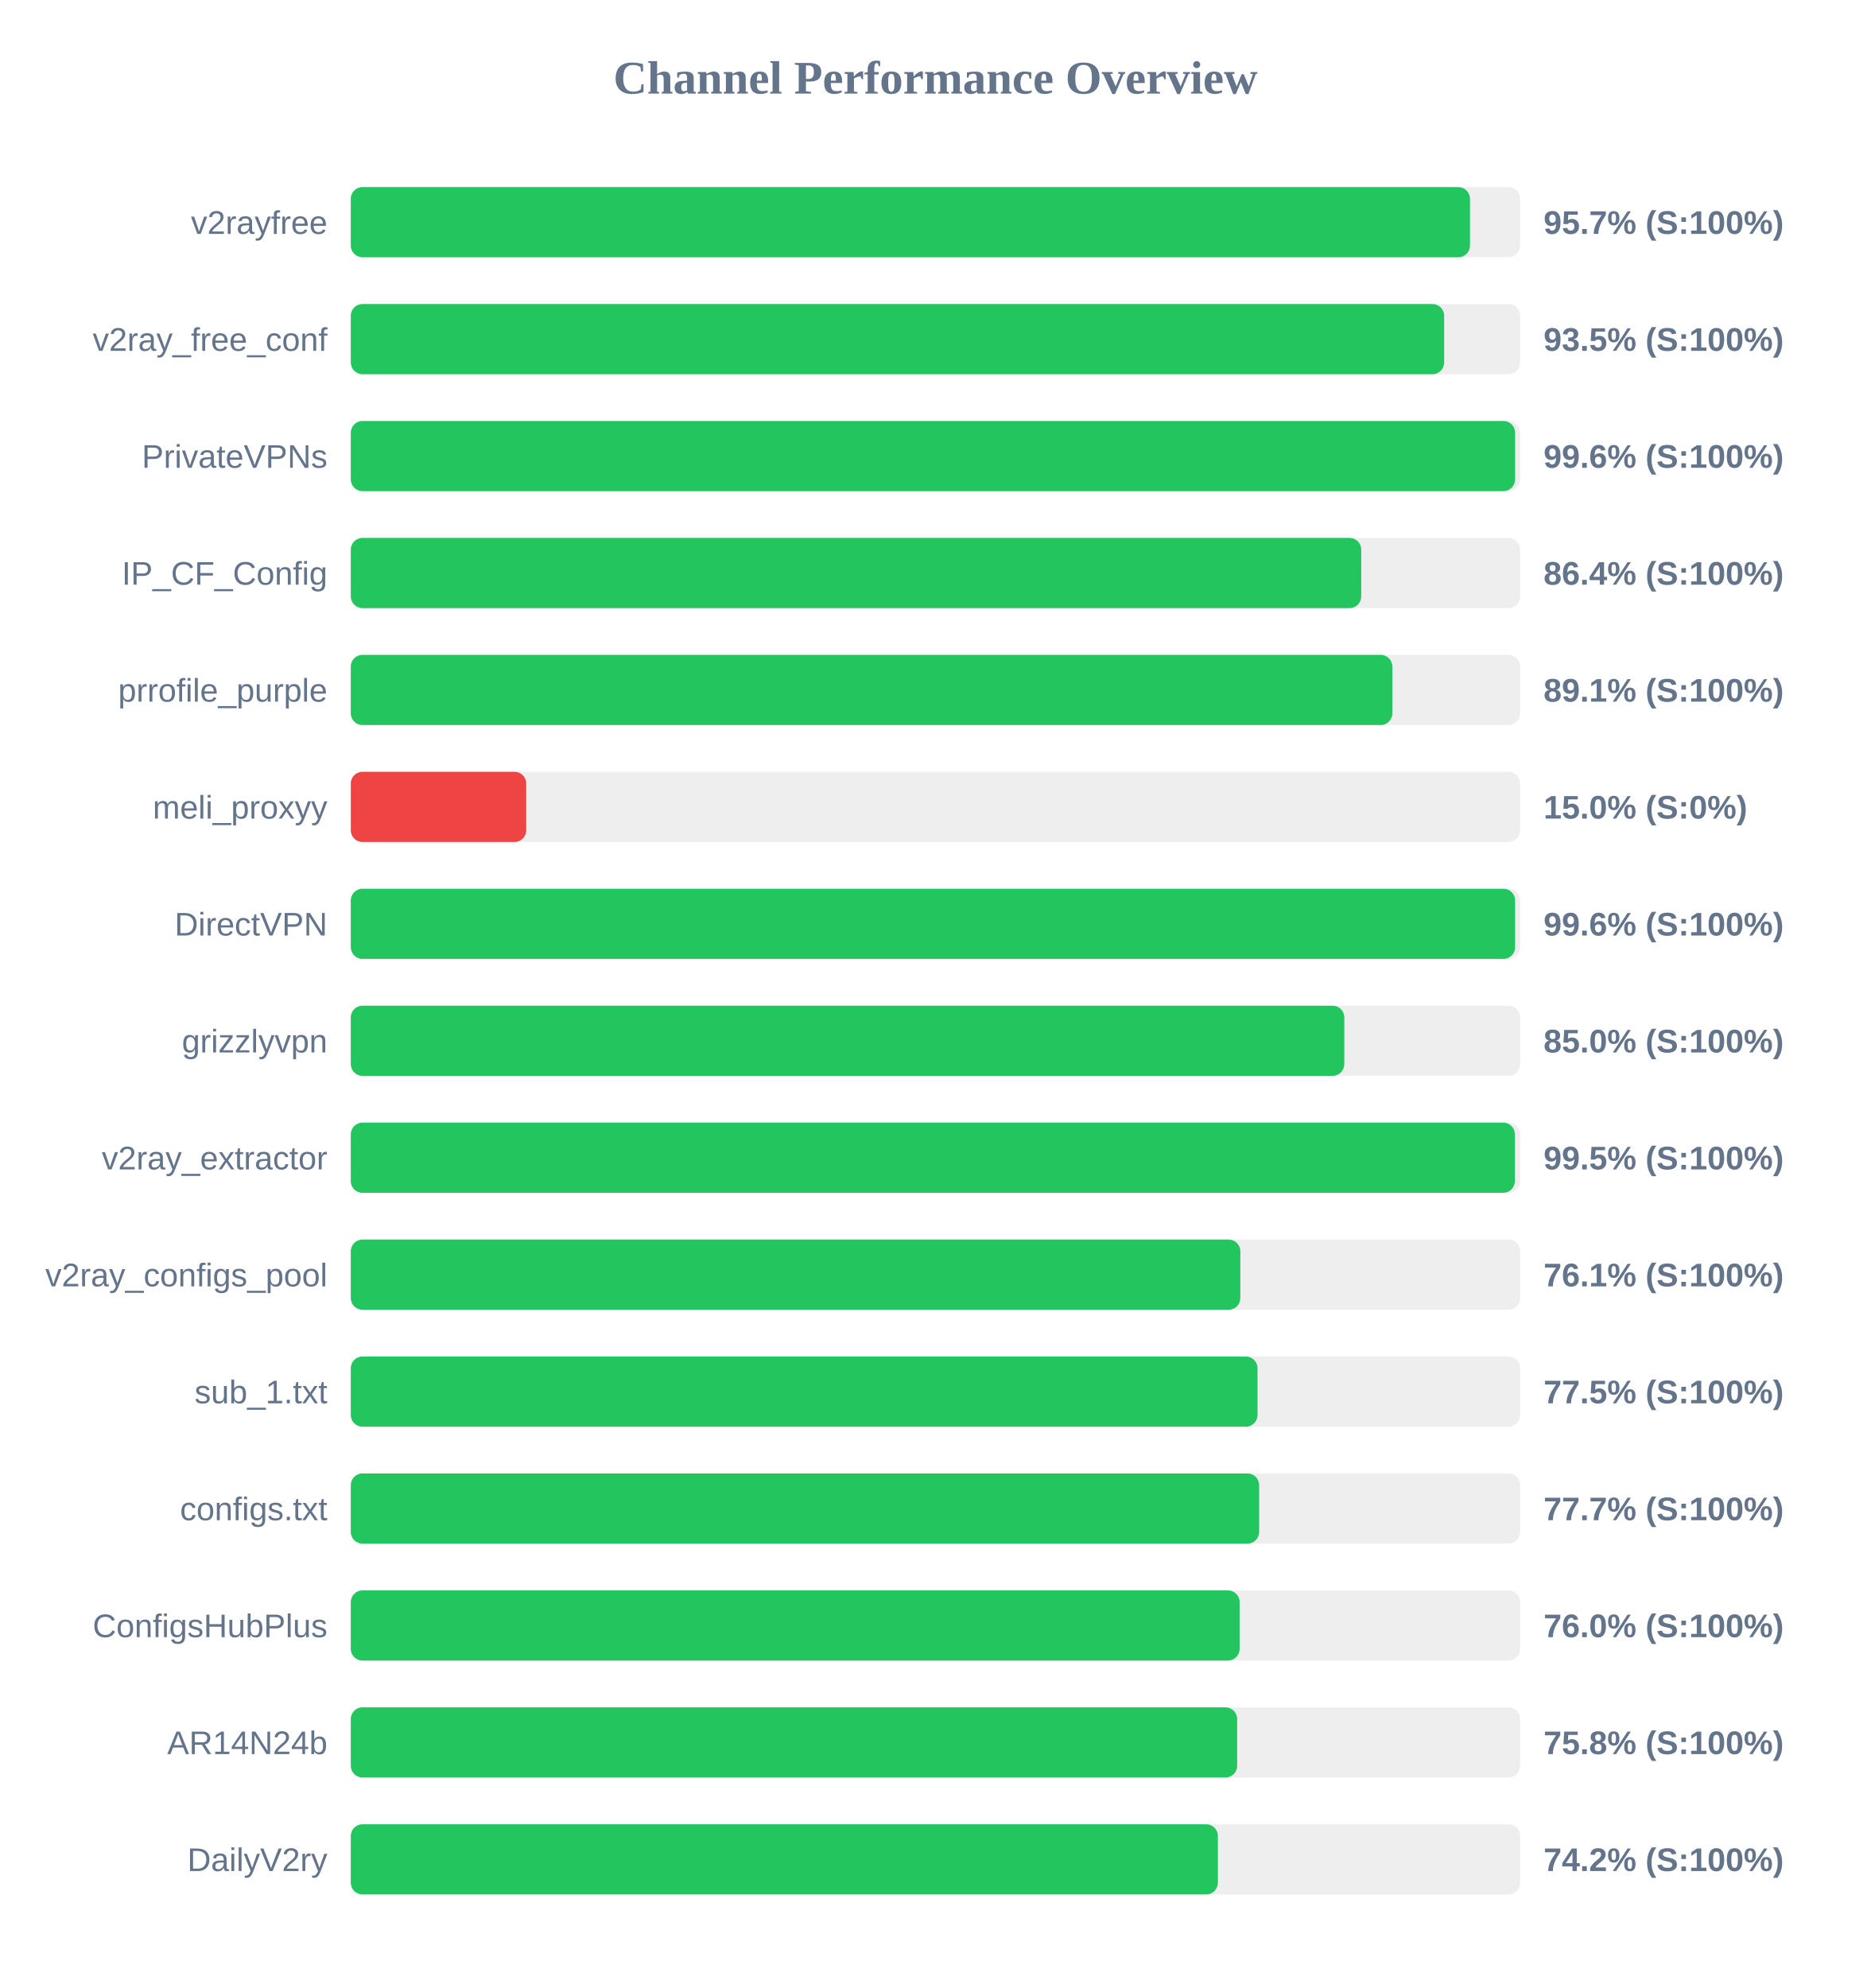
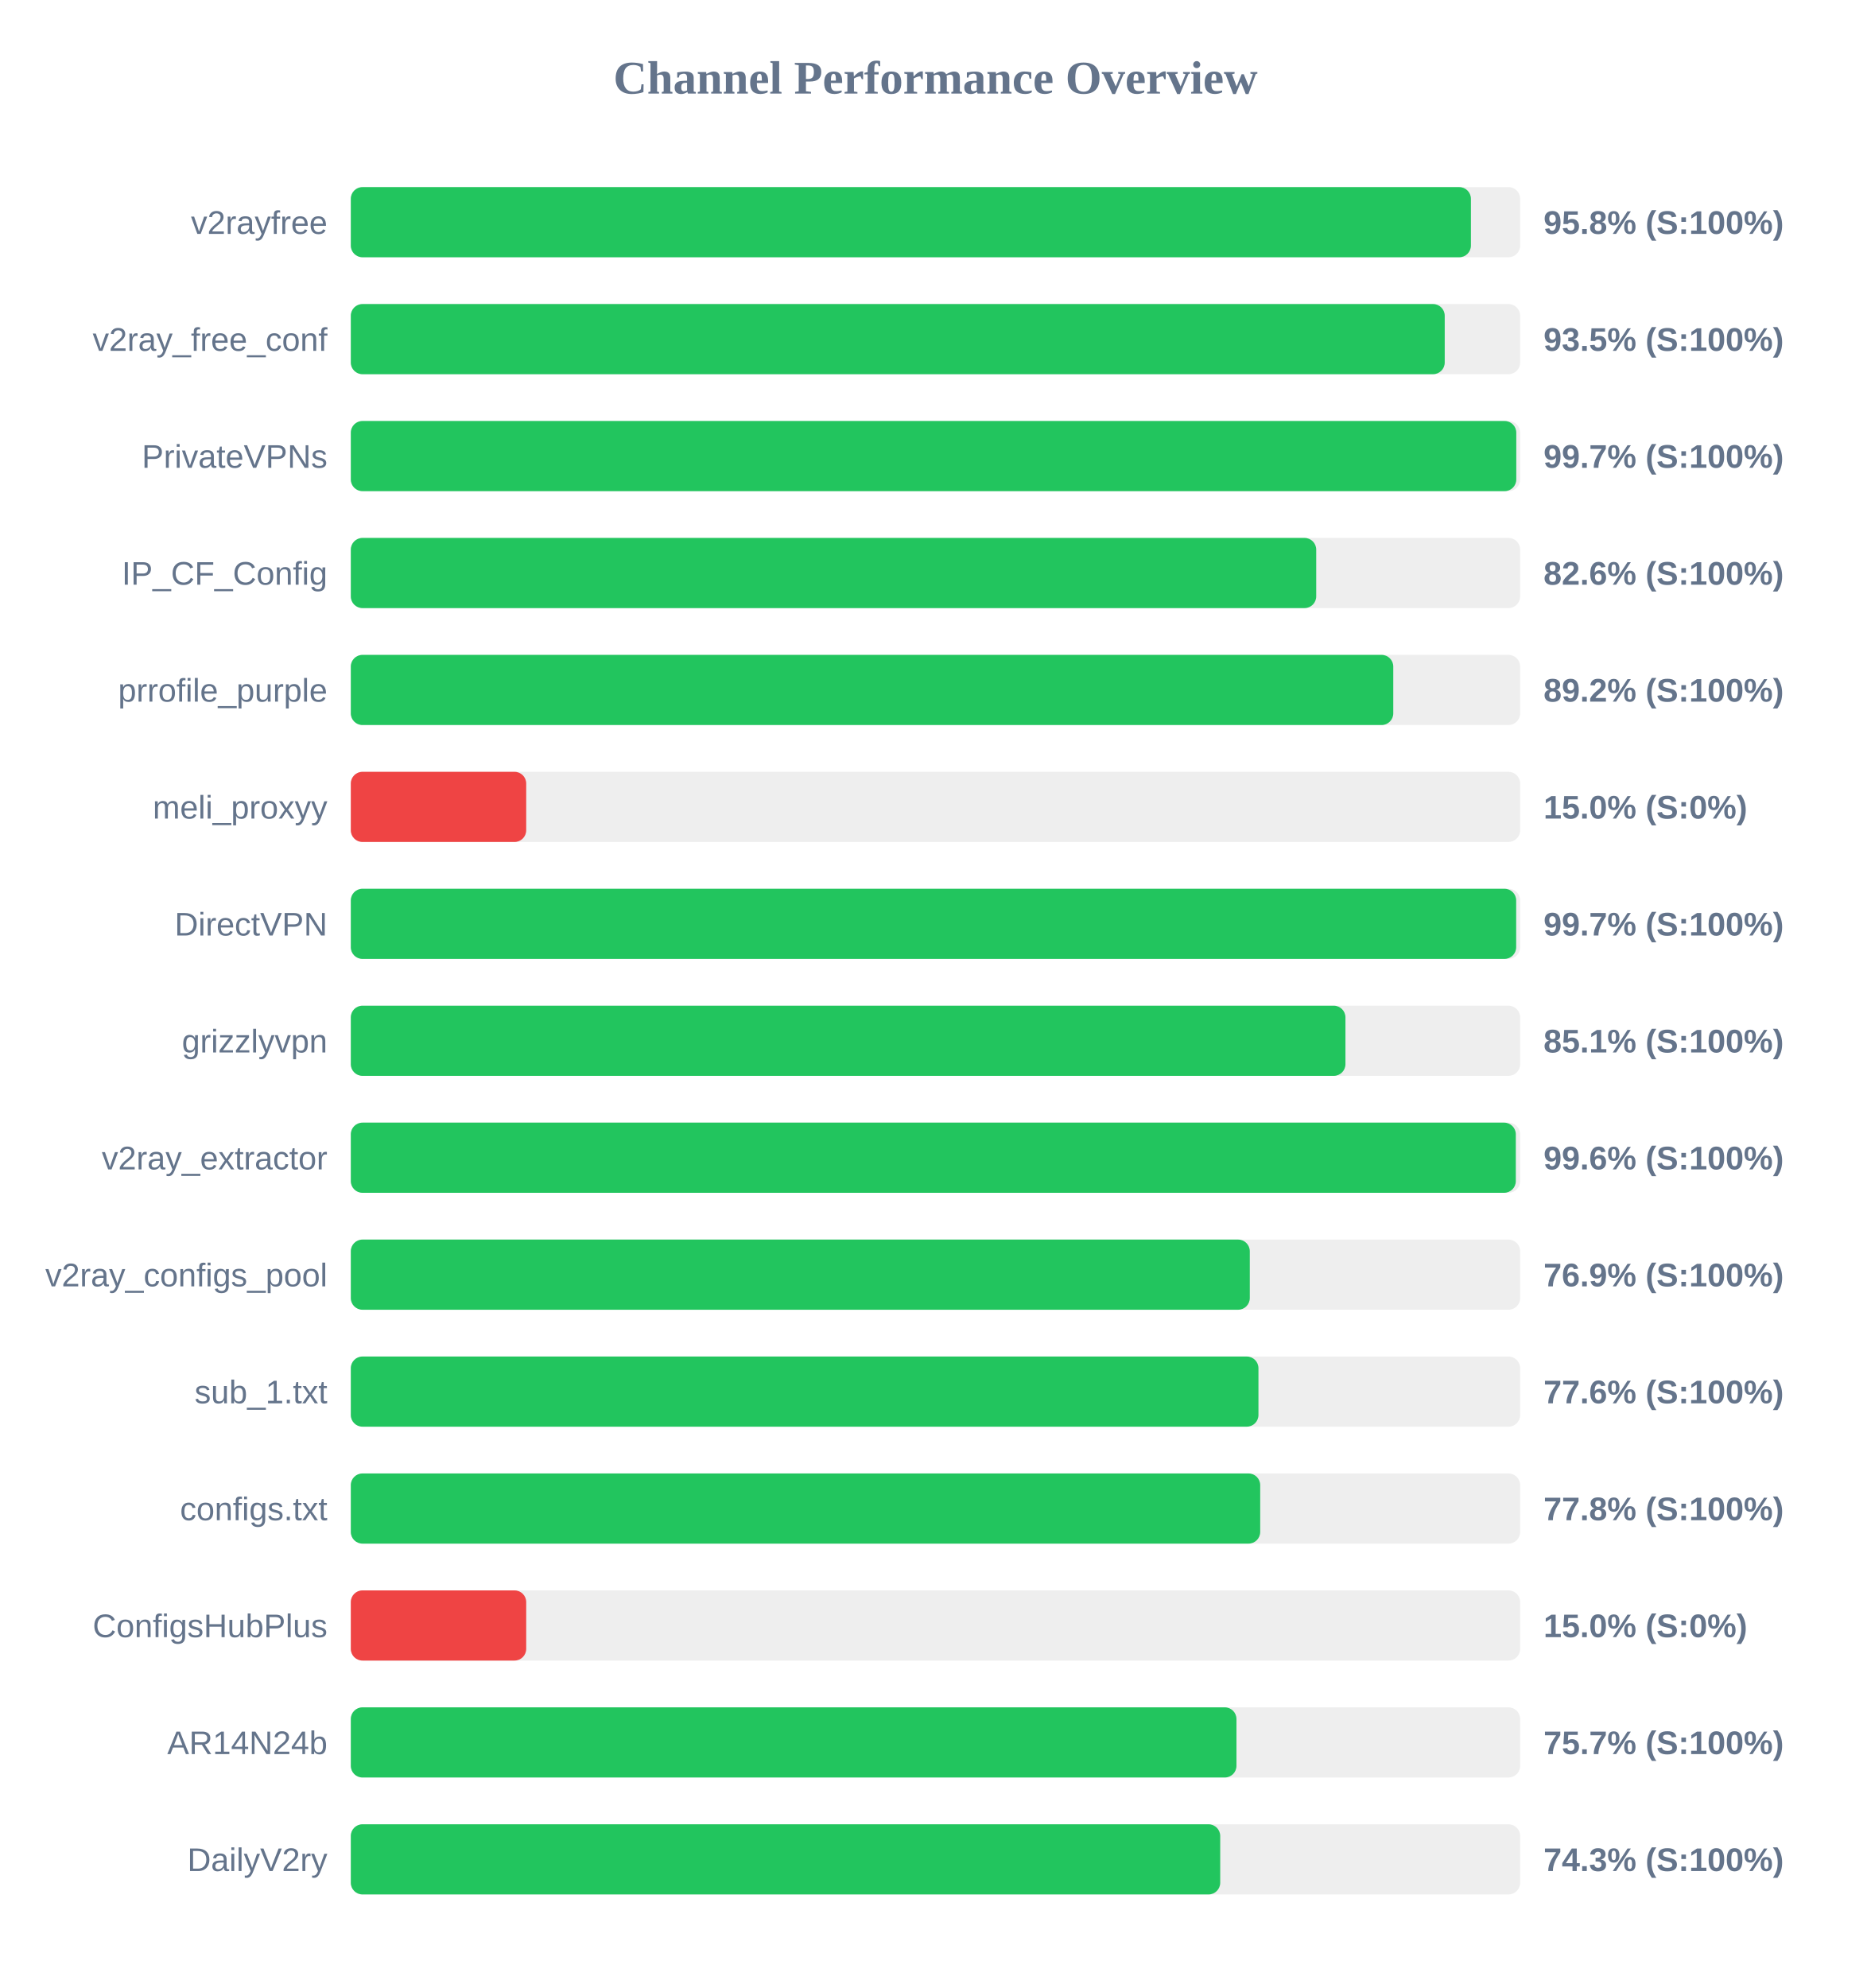
<svg xmlns="http://www.w3.org/2000/svg" width="800" height="850" version="1.1">
  <style>
        .row { font: 14px Arial; fill: #64748b; }
        .score { font: bold 14px Arial; fill: #64748b; }
    </style>
  <text x="400" y="40" text-anchor="middle" font-size="20px" font-weight="bold" fill="#64748b">Channel Performance Overview</text>
  <rect x="150" y="80" width="500" height="30" fill="#eee" rx="5" />
-   <rect x="150" y="80" width="478.55" height="30" fill="#22c55e" rx="5" />
+   <rect x="150" y="80" width="478.95" height="30" fill="#22c55e" rx="5" />
  <text x="140" y="100" text-anchor="end" class="row">v2rayfree</text>
-   <text x="660" y="100" text-anchor="start" class="score">95.7% (S:100%)</text>
+   <text x="660" y="100" text-anchor="start" class="score">95.8% (S:100%)</text>
  <rect x="150" y="130" width="500" height="30" fill="#eee" rx="5" />
-   <rect x="150" y="130" width="467.5" height="30" fill="#22c55e" rx="5" />
+   <rect x="150" y="130" width="467.75" height="30" fill="#22c55e" rx="5" />
  <text x="140" y="150" text-anchor="end" class="row">v2ray_free_conf</text>
  <text x="660" y="150" text-anchor="start" class="score">93.5% (S:100%)</text>
  <rect x="150" y="180" width="500" height="30" fill="#eee" rx="5" />
-   <rect x="150" y="180" width="497.85" height="30" fill="#22c55e" rx="5" />
+   <rect x="150" y="180" width="498.35" height="30" fill="#22c55e" rx="5" />
  <text x="140" y="200" text-anchor="end" class="row">PrivateVPNs</text>
-   <text x="660" y="200" text-anchor="start" class="score">99.6% (S:100%)</text>
+   <text x="660" y="200" text-anchor="start" class="score">99.7% (S:100%)</text>
  <rect x="150" y="230" width="500" height="30" fill="#eee" rx="5" />
-   <rect x="150" y="230" width="432.05" height="30" fill="#22c55e" rx="5" />
+   <rect x="150" y="230" width="412.8" height="30" fill="#22c55e" rx="5" />
  <text x="140" y="250" text-anchor="end" class="row">IP_CF_Config</text>
-   <text x="660" y="250" text-anchor="start" class="score">86.4% (S:100%)</text>
+   <text x="660" y="250" text-anchor="start" class="score">82.6% (S:100%)</text>
  <rect x="150" y="280" width="500" height="30" fill="#eee" rx="5" />
-   <rect x="150" y="280" width="445.35" height="30" fill="#22c55e" rx="5" />
+   <rect x="150" y="280" width="445.75" height="30" fill="#22c55e" rx="5" />
  <text x="140" y="300" text-anchor="end" class="row">prrofile_purple</text>
-   <text x="660" y="300" text-anchor="start" class="score">89.1% (S:100%)</text>
+   <text x="660" y="300" text-anchor="start" class="score">89.2% (S:100%)</text>
  <rect x="150" y="330" width="500" height="30" fill="#eee" rx="5" />
  <rect x="150" y="330" width="75.0" height="30" fill="#ef4444" rx="5" />
  <text x="140" y="350" text-anchor="end" class="row">meli_proxyy</text>
  <text x="660" y="350" text-anchor="start" class="score">15.0% (S:0%)</text>
  <rect x="150" y="380" width="500" height="30" fill="#eee" rx="5" />
-   <rect x="150" y="380" width="497.85" height="30" fill="#22c55e" rx="5" />
+   <rect x="150" y="380" width="498.3" height="30" fill="#22c55e" rx="5" />
  <text x="140" y="400" text-anchor="end" class="row">DirectVPN</text>
-   <text x="660" y="400" text-anchor="start" class="score">99.6% (S:100%)</text>
+   <text x="660" y="400" text-anchor="start" class="score">99.7% (S:100%)</text>
  <rect x="150" y="430" width="500" height="30" fill="#eee" rx="5" />
-   <rect x="150" y="430" width="424.8" height="30" fill="#22c55e" rx="5" />
+   <rect x="150" y="430" width="425.3" height="30" fill="#22c55e" rx="5" />
  <text x="140" y="450" text-anchor="end" class="row">grizzlyvpn</text>
-   <text x="660" y="450" text-anchor="start" class="score">85.0% (S:100%)</text>
+   <text x="660" y="450" text-anchor="start" class="score">85.1% (S:100%)</text>
  <rect x="150" y="480" width="500" height="30" fill="#eee" rx="5" />
-   <rect x="150" y="480" width="497.75" height="30" fill="#22c55e" rx="5" />
+   <rect x="150" y="480" width="498.15" height="30" fill="#22c55e" rx="5" />
  <text x="140" y="500" text-anchor="end" class="row">v2ray_extractor</text>
-   <text x="660" y="500" text-anchor="start" class="score">99.5% (S:100%)</text>
+   <text x="660" y="500" text-anchor="start" class="score">99.6% (S:100%)</text>
  <rect x="150" y="530" width="500" height="30" fill="#eee" rx="5" />
-   <rect x="150" y="530" width="380.35" height="30" fill="#22c55e" rx="5" />
+   <rect x="150" y="530" width="384.4" height="30" fill="#22c55e" rx="5" />
  <text x="140" y="550" text-anchor="end" class="row">v2ray_configs_pool</text>
-   <text x="660" y="550" text-anchor="start" class="score">76.1% (S:100%)</text>
+   <text x="660" y="550" text-anchor="start" class="score">76.9% (S:100%)</text>
  <rect x="150" y="580" width="500" height="30" fill="#eee" rx="5" />
-   <rect x="150" y="580" width="387.7" height="30" fill="#22c55e" rx="5" />
+   <rect x="150" y="580" width="388.1" height="30" fill="#22c55e" rx="5" />
  <text x="140" y="600" text-anchor="end" class="row">sub_1.txt</text>
-   <text x="660" y="600" text-anchor="start" class="score">77.5% (S:100%)</text>
+   <text x="660" y="600" text-anchor="start" class="score">77.6% (S:100%)</text>
  <rect x="150" y="630" width="500" height="30" fill="#eee" rx="5" />
-   <rect x="150" y="630" width="388.4" height="30" fill="#22c55e" rx="5" />
+   <rect x="150" y="630" width="388.85" height="30" fill="#22c55e" rx="5" />
  <text x="140" y="650" text-anchor="end" class="row">configs.txt</text>
-   <text x="660" y="650" text-anchor="start" class="score">77.7% (S:100%)</text>
+   <text x="660" y="650" text-anchor="start" class="score">77.8% (S:100%)</text>
  <rect x="150" y="680" width="500" height="30" fill="#eee" rx="5" />
-   <rect x="150" y="680" width="380.05" height="30" fill="#22c55e" rx="5" />
+   <rect x="150" y="680" width="75.0" height="30" fill="#ef4444" rx="5" />
  <text x="140" y="700" text-anchor="end" class="row">ConfigsHubPlus</text>
-   <text x="660" y="700" text-anchor="start" class="score">76.0% (S:100%)</text>
+   <text x="660" y="700" text-anchor="start" class="score">15.0% (S:0%)</text>
  <rect x="150" y="730" width="500" height="30" fill="#eee" rx="5" />
-   <rect x="150" y="730" width="379.0" height="30" fill="#22c55e" rx="5" />
+   <rect x="150" y="730" width="378.7" height="30" fill="#22c55e" rx="5" />
  <text x="140" y="750" text-anchor="end" class="row">AR14N24b</text>
-   <text x="660" y="750" text-anchor="start" class="score">75.8% (S:100%)</text>
+   <text x="660" y="750" text-anchor="start" class="score">75.7% (S:100%)</text>
  <rect x="150" y="780" width="500" height="30" fill="#eee" rx="5" />
-   <rect x="150" y="780" width="370.75" height="30" fill="#22c55e" rx="5" />
+   <rect x="150" y="780" width="371.75" height="30" fill="#22c55e" rx="5" />
  <text x="140" y="800" text-anchor="end" class="row">DailyV2ry</text>
-   <text x="660" y="800" text-anchor="start" class="score">74.2% (S:100%)</text>
+   <text x="660" y="800" text-anchor="start" class="score">74.3% (S:100%)</text>
</svg>
